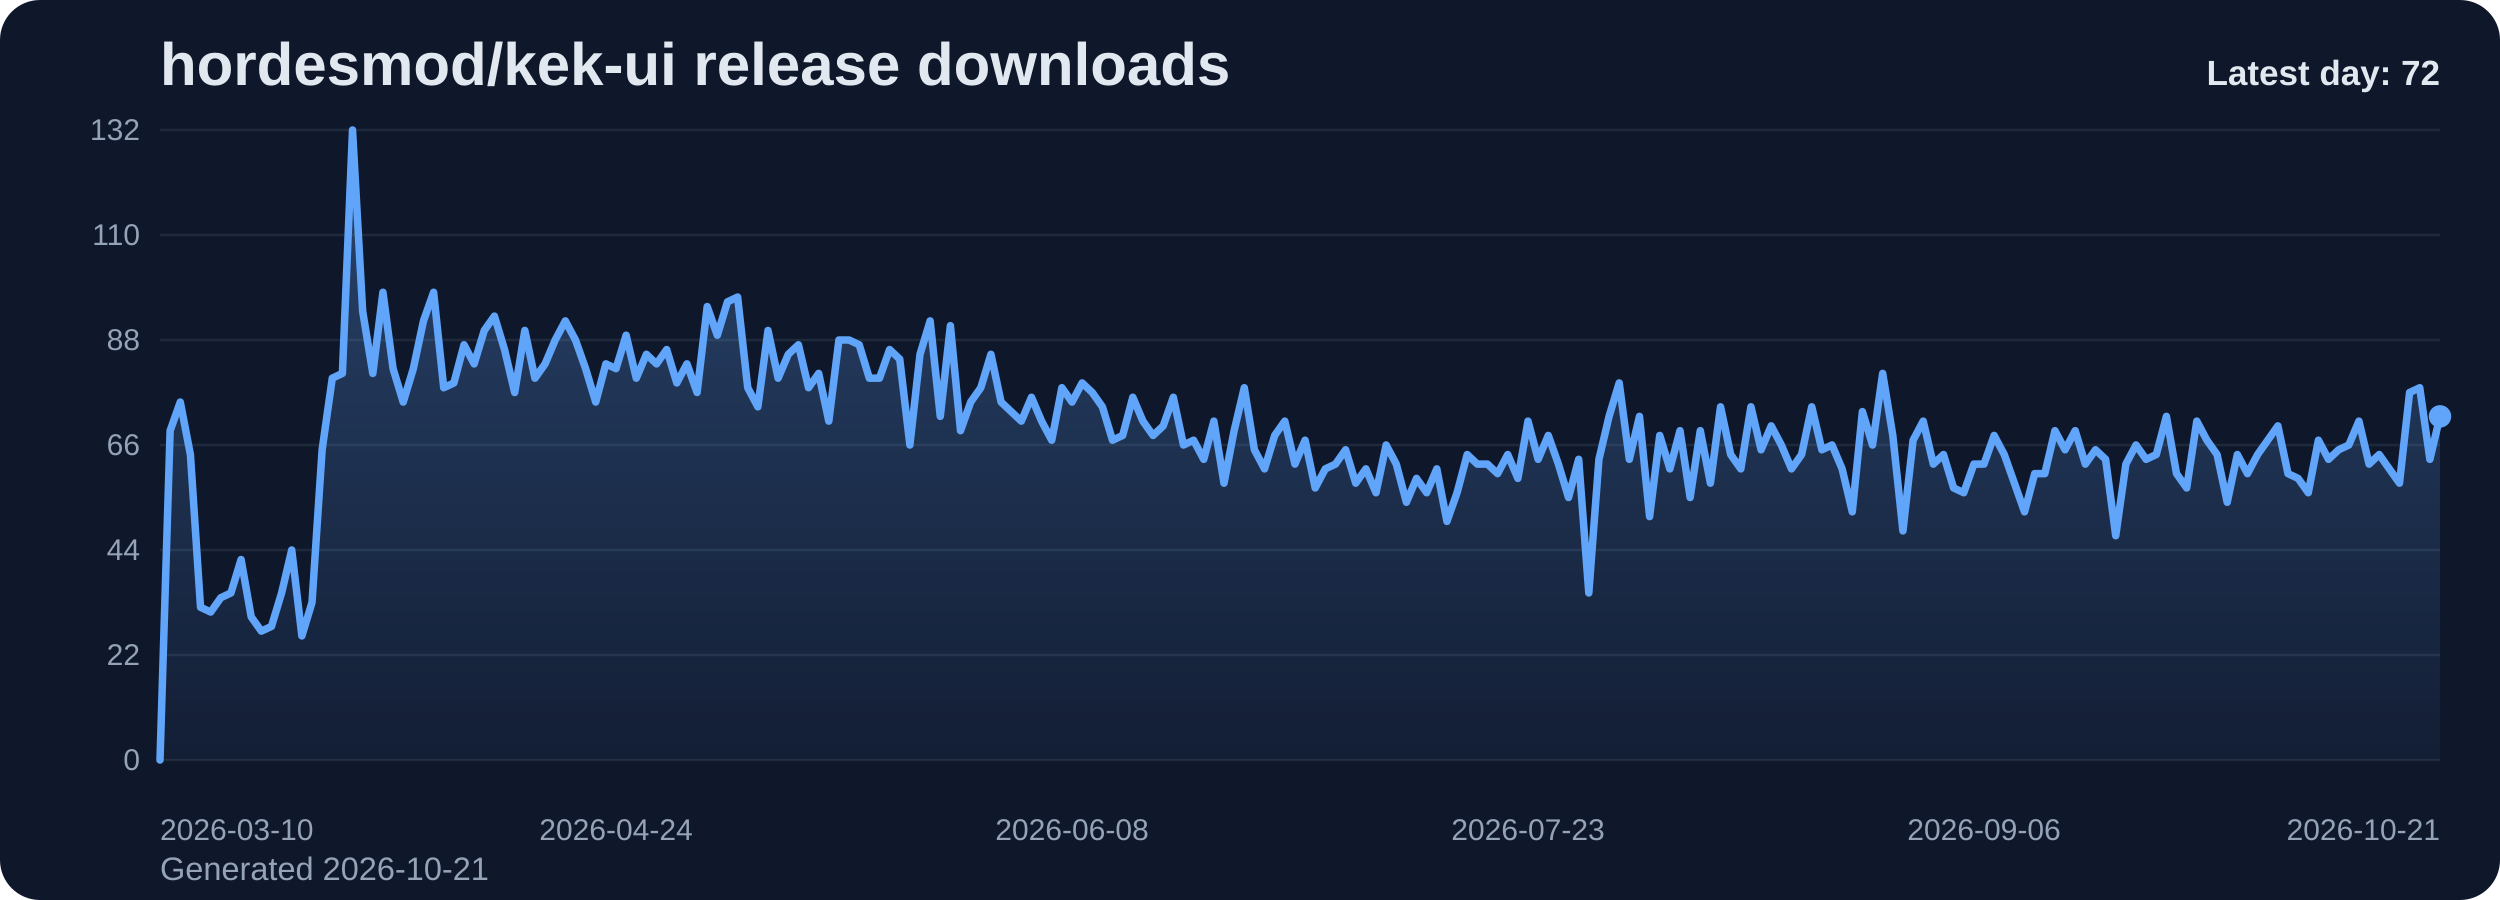
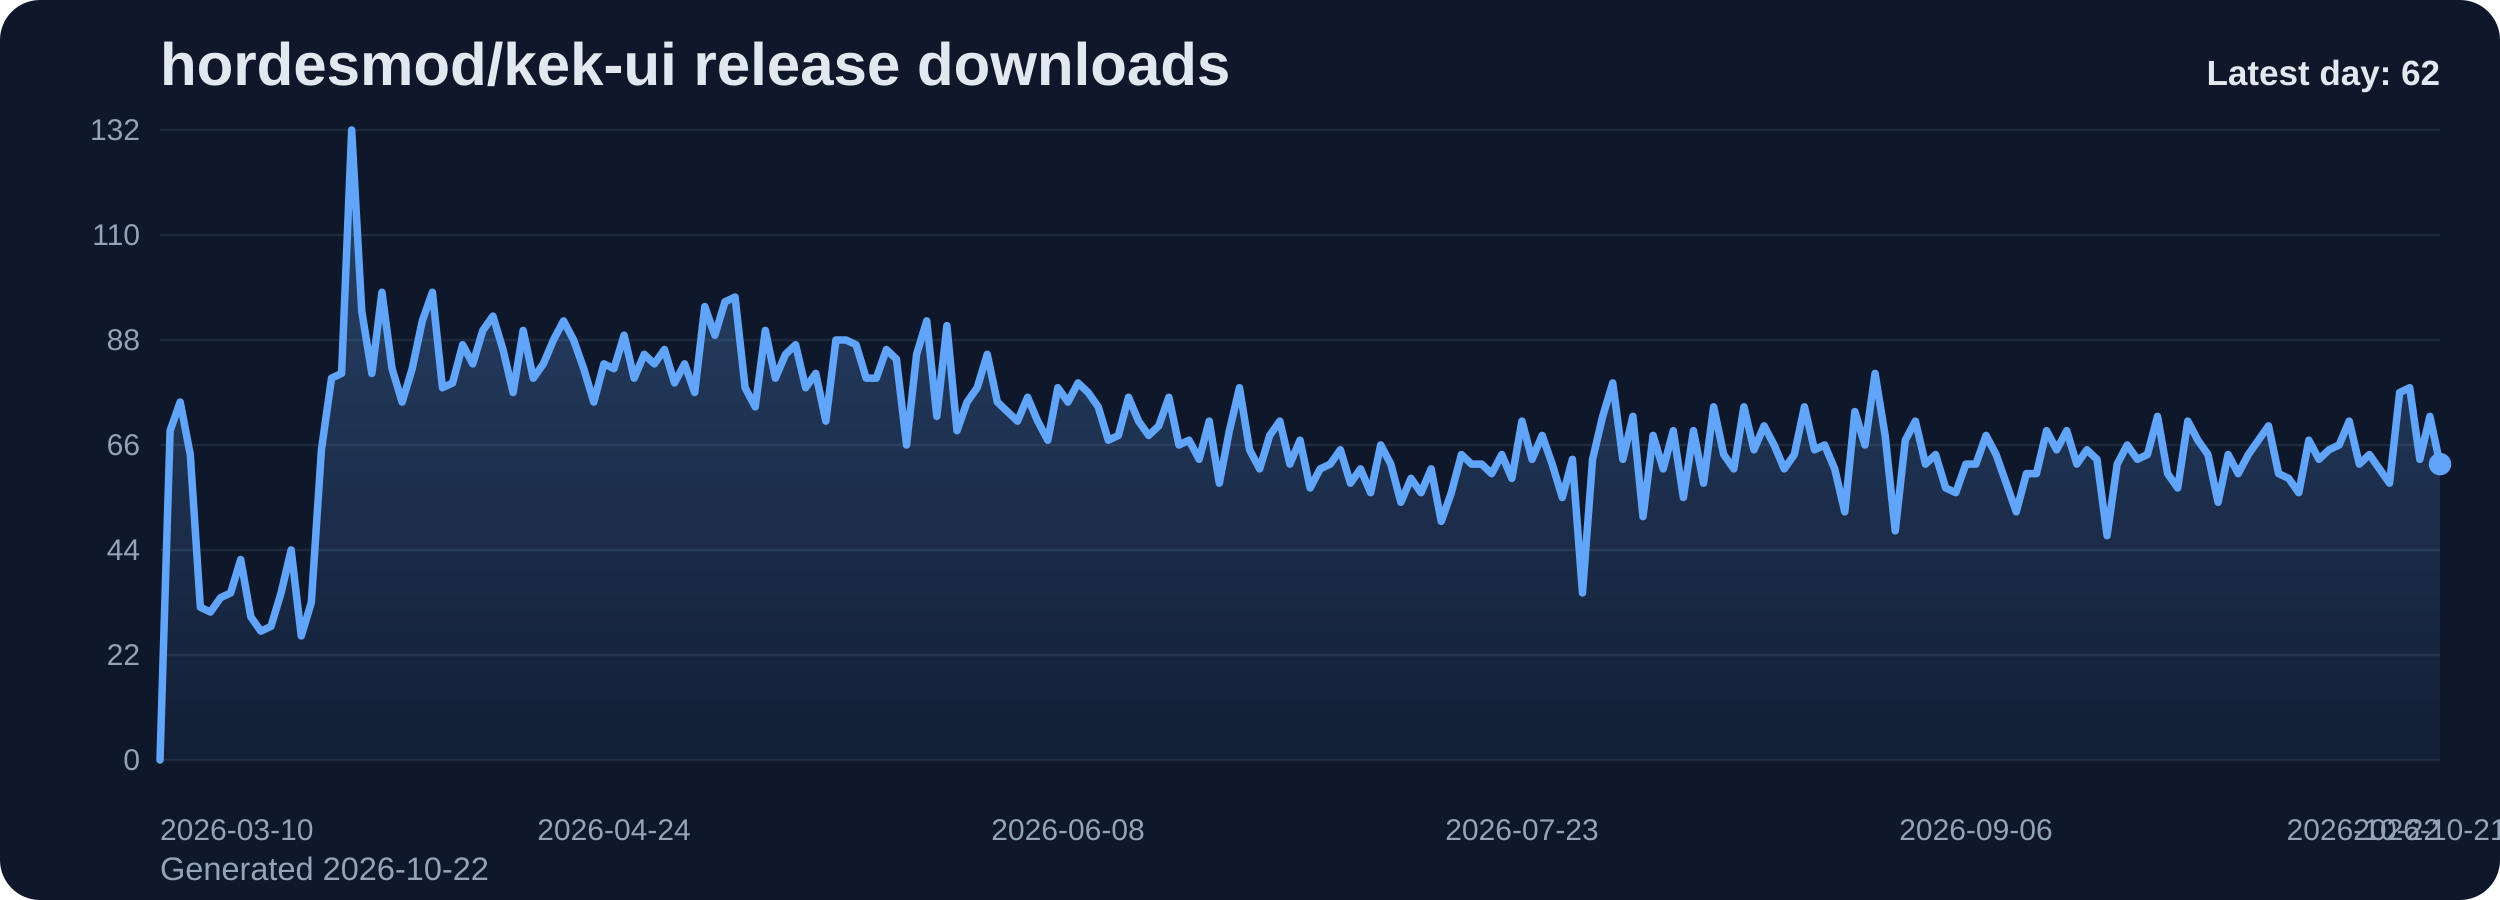
<svg xmlns="http://www.w3.org/2000/svg" viewBox="0 0 1000 360" role="img" aria-label="hordesmod/kek-ui release downloads chart">
  <defs>
    <linearGradient id="fill-daily-slate" x1="0" y1="0" x2="0" y2="1">
      <stop offset="0%" stop-color="#60a5fa" stop-opacity="0.32" />
      <stop offset="100%" stop-color="#60a5fa" stop-opacity="0.05" />
    </linearGradient>
    <style>
      .bg { fill: #0f172a; }
      .title { font: 700 24px Arial, sans-serif; fill: #e2e8f0; }
      .sub { font: 400 13px Arial, sans-serif; fill: #94a3b8; }
      .grid { stroke: #1e293b; stroke-width: 1; }
      .axis { font: 400 12px Arial, sans-serif; fill: #94a3b8; }
      .line { fill: none; stroke: #60a5fa; stroke-width: 3; stroke-linecap: round; stroke-linejoin: round; }
      .dot { fill: #60a5fa; }
      .value { font: 600 11px Arial, sans-serif; fill: #cbd5e1; }
      .latest { font: 700 14px Arial, sans-serif; fill: #e2e8f0; }
    </style>
  </defs>
  <rect class="bg" x="0" y="0" width="1000" height="360" rx="16" />
  <text class="title" x="64" y="34">hordesmod/kek-ui release downloads</text>
-   <text class="sub" x="64" y="352">Generated 2026-10-21</text>
+   <text class="sub" x="64" y="352">Generated 2026-10-22</text>
  <line x1="64" y1="52.00" x2="976" y2="52.00" class="grid" />
  <text x="56" y="56.00" text-anchor="end" class="axis">132</text>
  <line x1="64" y1="94.00" x2="976" y2="94.00" class="grid" />
  <text x="56" y="98.00" text-anchor="end" class="axis">110</text>
  <line x1="64" y1="136.00" x2="976" y2="136.00" class="grid" />
  <text x="56" y="140.00" text-anchor="end" class="axis">88</text>
  <line x1="64" y1="178.00" x2="976" y2="178.00" class="grid" />
  <text x="56" y="182.00" text-anchor="end" class="axis">66</text>
  <line x1="64" y1="220.00" x2="976" y2="220.00" class="grid" />
  <text x="56" y="224.00" text-anchor="end" class="axis">44</text>
  <line x1="64" y1="262.00" x2="976" y2="262.00" class="grid" />
  <text x="56" y="266.00" text-anchor="end" class="axis">22</text>
  <line x1="64" y1="304.00" x2="976" y2="304.00" class="grid" />
  <text x="56" y="308.00" text-anchor="end" class="axis">0</text>
-   <path d="M 64.00 304 L 64.00 304.00 L 68.05 172.27 L 72.11 160.82 L 76.16 181.82 L 80.21 242.91 L 84.27 244.82 L 88.32 239.09 L 92.37 237.18 L 96.43 223.82 L 100.48 246.73 L 104.53 252.45 L 108.59 250.55 L 112.64 237.18 L 116.69 220.00 L 120.75 254.36 L 124.80 241.00 L 128.85 179.91 L 132.91 151.27 L 136.96 149.36 L 141.01 52.00 L 145.07 124.55 L 149.12 149.36 L 153.17 116.91 L 157.23 147.45 L 161.28 160.82 L 165.33 147.45 L 169.39 128.36 L 173.44 116.91 L 177.49 155.09 L 181.55 153.18 L 185.60 137.91 L 189.65 145.55 L 193.71 132.18 L 197.76 126.45 L 201.81 139.82 L 205.87 157.00 L 209.92 132.18 L 213.97 151.27 L 218.03 145.55 L 222.08 136.00 L 226.13 128.36 L 230.19 136.00 L 234.24 147.45 L 238.29 160.82 L 242.35 145.55 L 246.40 147.45 L 250.45 134.09 L 254.51 151.27 L 258.56 141.73 L 262.61 145.55 L 266.67 139.82 L 270.72 153.18 L 274.77 145.55 L 278.83 157.00 L 282.88 122.64 L 286.93 134.09 L 290.99 120.73 L 295.04 118.82 L 299.09 155.09 L 303.15 162.73 L 307.20 132.18 L 311.25 151.27 L 315.31 141.73 L 319.36 137.91 L 323.41 155.09 L 327.47 149.36 L 331.52 168.45 L 335.57 136.00 L 339.63 136.00 L 343.68 137.91 L 347.73 151.27 L 351.79 151.27 L 355.84 139.82 L 359.89 143.64 L 363.95 178.00 L 368.00 141.73 L 372.05 128.36 L 376.11 166.55 L 380.16 130.27 L 384.21 172.27 L 388.27 160.82 L 392.32 155.09 L 396.37 141.73 L 400.43 160.82 L 404.48 164.64 L 408.53 168.45 L 412.59 158.91 L 416.64 168.45 L 420.69 176.09 L 424.75 155.09 L 428.80 160.82 L 432.85 153.18 L 436.91 157.00 L 440.96 162.73 L 445.01 176.09 L 449.07 174.18 L 453.12 158.91 L 457.17 168.45 L 461.23 174.18 L 465.28 170.36 L 469.33 158.91 L 473.39 178.00 L 477.44 176.09 L 481.49 183.73 L 485.55 168.45 L 489.60 193.27 L 493.65 172.27 L 497.71 155.09 L 501.76 179.91 L 505.81 187.55 L 509.87 174.18 L 513.92 168.45 L 517.97 185.64 L 522.03 176.09 L 526.08 195.18 L 530.13 187.55 L 534.19 185.64 L 538.24 179.91 L 542.29 193.27 L 546.35 187.55 L 550.40 197.09 L 554.45 178.00 L 558.51 185.64 L 562.56 200.91 L 566.61 191.36 L 570.67 197.09 L 574.72 187.55 L 578.77 208.55 L 582.83 197.09 L 586.88 181.82 L 590.93 185.64 L 594.99 185.64 L 599.04 189.45 L 603.09 181.82 L 607.15 191.36 L 611.20 168.45 L 615.25 183.73 L 619.31 174.18 L 623.36 185.64 L 627.41 199.00 L 631.47 183.73 L 635.52 237.18 L 639.57 183.73 L 643.63 166.55 L 647.68 153.18 L 651.73 183.73 L 655.79 166.55 L 659.84 206.64 L 663.89 174.18 L 667.95 187.55 L 672.00 172.27 L 676.05 199.00 L 680.11 172.27 L 684.16 193.27 L 688.21 162.73 L 692.27 181.82 L 696.32 187.55 L 700.37 162.73 L 704.43 179.91 L 708.48 170.36 L 712.53 178.00 L 716.59 187.55 L 720.64 181.82 L 724.69 162.73 L 728.75 179.91 L 732.80 178.00 L 736.85 187.55 L 740.91 204.73 L 744.96 164.64 L 749.01 178.00 L 753.07 149.36 L 757.12 174.18 L 761.17 212.36 L 765.23 176.09 L 769.28 168.45 L 773.33 185.64 L 777.39 181.82 L 781.44 195.18 L 785.49 197.09 L 789.55 185.64 L 793.60 185.64 L 797.65 174.18 L 801.71 181.82 L 805.76 193.27 L 809.81 204.73 L 813.87 189.45 L 817.92 189.45 L 821.97 172.27 L 826.03 179.91 L 830.08 172.27 L 834.13 185.64 L 838.19 179.91 L 842.24 183.73 L 846.29 214.27 L 850.35 185.64 L 854.40 178.00 L 858.45 183.73 L 862.51 181.82 L 866.56 166.55 L 870.61 189.45 L 874.67 195.18 L 878.72 168.45 L 882.77 176.09 L 886.83 181.82 L 890.88 200.91 L 894.93 181.82 L 898.99 189.45 L 903.04 181.82 L 907.09 176.09 L 911.15 170.36 L 915.20 189.45 L 919.25 191.36 L 923.31 197.09 L 927.36 176.09 L 931.41 183.73 L 935.47 179.91 L 939.52 178.00 L 943.57 168.45 L 947.63 185.64 L 951.68 181.82 L 955.73 187.55 L 959.79 193.27 L 963.84 157.00 L 967.89 155.09 L 971.95 183.73 L 976.00 166.55 L 976.00 304 Z" fill="url(#fill-daily-slate)" />
-   <polyline class="line" points="64.00,304.00 68.05,172.27 72.11,160.82 76.16,181.82 80.21,242.91 84.27,244.82 88.32,239.09 92.37,237.18 96.43,223.82 100.48,246.73 104.53,252.45 108.59,250.55 112.64,237.18 116.69,220.00 120.75,254.36 124.80,241.00 128.85,179.91 132.91,151.27 136.96,149.36 141.01,52.00 145.07,124.55 149.12,149.36 153.17,116.91 157.23,147.45 161.28,160.82 165.33,147.45 169.39,128.36 173.44,116.91 177.49,155.09 181.55,153.18 185.60,137.91 189.65,145.55 193.71,132.18 197.76,126.45 201.81,139.82 205.87,157.00 209.92,132.18 213.97,151.27 218.03,145.55 222.08,136.00 226.13,128.36 230.19,136.00 234.24,147.45 238.29,160.82 242.35,145.55 246.40,147.45 250.45,134.09 254.51,151.27 258.56,141.73 262.61,145.55 266.67,139.82 270.72,153.18 274.77,145.55 278.83,157.00 282.88,122.64 286.93,134.09 290.99,120.73 295.04,118.82 299.09,155.09 303.15,162.73 307.20,132.18 311.25,151.27 315.31,141.73 319.36,137.91 323.41,155.09 327.47,149.36 331.52,168.45 335.57,136.00 339.63,136.00 343.68,137.91 347.73,151.27 351.79,151.27 355.84,139.82 359.89,143.64 363.95,178.00 368.00,141.73 372.05,128.36 376.11,166.55 380.16,130.27 384.21,172.27 388.27,160.82 392.32,155.09 396.37,141.73 400.43,160.82 404.48,164.64 408.53,168.45 412.59,158.91 416.64,168.45 420.69,176.09 424.75,155.09 428.80,160.82 432.85,153.18 436.91,157.00 440.96,162.73 445.01,176.09 449.07,174.18 453.12,158.91 457.17,168.45 461.23,174.18 465.28,170.36 469.33,158.91 473.39,178.00 477.44,176.09 481.49,183.73 485.55,168.45 489.60,193.27 493.65,172.27 497.71,155.09 501.76,179.91 505.81,187.55 509.87,174.18 513.92,168.45 517.97,185.64 522.03,176.09 526.08,195.18 530.13,187.55 534.19,185.64 538.24,179.91 542.29,193.27 546.35,187.55 550.40,197.09 554.45,178.00 558.51,185.64 562.56,200.91 566.61,191.36 570.67,197.09 574.72,187.55 578.77,208.55 582.83,197.09 586.88,181.82 590.93,185.64 594.99,185.64 599.04,189.45 603.09,181.82 607.15,191.36 611.20,168.45 615.25,183.73 619.31,174.18 623.36,185.64 627.41,199.00 631.47,183.73 635.52,237.18 639.57,183.73 643.63,166.55 647.68,153.18 651.73,183.73 655.79,166.55 659.84,206.64 663.89,174.18 667.95,187.55 672.00,172.27 676.05,199.00 680.11,172.27 684.16,193.27 688.21,162.73 692.27,181.82 696.32,187.55 700.37,162.73 704.43,179.91 708.48,170.36 712.53,178.00 716.59,187.55 720.64,181.82 724.69,162.73 728.75,179.91 732.80,178.00 736.85,187.55 740.91,204.73 744.96,164.64 749.01,178.00 753.07,149.36 757.12,174.18 761.17,212.36 765.23,176.09 769.28,168.45 773.33,185.64 777.39,181.82 781.44,195.18 785.49,197.09 789.55,185.64 793.60,185.64 797.65,174.18 801.71,181.82 805.76,193.27 809.81,204.73 813.87,189.45 817.92,189.45 821.97,172.27 826.03,179.91 830.08,172.27 834.13,185.64 838.19,179.91 842.24,183.73 846.29,214.27 850.35,185.64 854.40,178.00 858.45,183.73 862.51,181.82 866.56,166.55 870.61,189.45 874.67,195.18 878.72,168.45 882.77,176.09 886.83,181.82 890.88,200.91 894.93,181.82 898.99,189.45 903.04,181.82 907.09,176.09 911.15,170.36 915.20,189.45 919.25,191.36 923.31,197.09 927.36,176.09 931.41,183.73 935.47,179.91 939.52,178.00 943.57,168.45 947.63,185.64 951.68,181.82 955.73,187.55 959.79,193.27 963.84,157.00 967.89,155.09 971.95,183.73 976.00,166.55" />
-   <circle class="dot" cx="976.00" cy="166.55" r="4.5" />
+   <path d="M 64.00 304 L 64.00 304.00 L 68.04 172.27 L 72.07 160.82 L 76.11 181.82 L 80.14 242.91 L 84.18 244.82 L 88.21 239.09 L 92.25 237.18 L 96.28 223.82 L 100.32 246.73 L 104.35 252.45 L 108.39 250.55 L 112.42 237.18 L 116.46 220.00 L 120.50 254.36 L 124.53 241.00 L 128.57 179.91 L 132.60 151.27 L 136.64 149.36 L 140.67 52.00 L 144.71 124.55 L 148.74 149.36 L 152.78 116.91 L 156.81 147.45 L 160.85 160.82 L 164.88 147.45 L 168.92 128.36 L 172.96 116.91 L 176.99 155.09 L 181.03 153.18 L 185.06 137.91 L 189.10 145.55 L 193.13 132.18 L 197.17 126.45 L 201.20 139.82 L 205.24 157.00 L 209.27 132.18 L 213.31 151.27 L 217.35 145.55 L 221.38 136.00 L 225.42 128.36 L 229.45 136.00 L 233.49 147.45 L 237.52 160.82 L 241.56 145.55 L 245.59 147.45 L 249.63 134.09 L 253.66 151.27 L 257.70 141.73 L 261.73 145.55 L 265.77 139.82 L 269.81 153.18 L 273.84 145.55 L 277.88 157.00 L 281.91 122.64 L 285.95 134.09 L 289.98 120.73 L 294.02 118.82 L 298.05 155.09 L 302.09 162.73 L 306.12 132.18 L 310.16 151.27 L 314.19 141.73 L 318.23 137.91 L 322.27 155.09 L 326.30 149.36 L 330.34 168.45 L 334.37 136.00 L 338.41 136.00 L 342.44 137.91 L 346.48 151.27 L 350.51 151.27 L 354.55 139.82 L 358.58 143.64 L 362.62 178.00 L 366.65 141.73 L 370.69 128.36 L 374.73 166.55 L 378.76 130.27 L 382.80 172.27 L 386.83 160.82 L 390.87 155.09 L 394.90 141.73 L 398.94 160.82 L 402.97 164.64 L 407.01 168.45 L 411.04 158.91 L 415.08 168.45 L 419.12 176.09 L 423.15 155.09 L 427.19 160.82 L 431.22 153.18 L 435.26 157.00 L 439.29 162.73 L 443.33 176.09 L 447.36 174.18 L 451.40 158.91 L 455.43 168.45 L 459.47 174.18 L 463.50 170.36 L 467.54 158.91 L 471.58 178.00 L 475.61 176.09 L 479.65 183.73 L 483.68 168.45 L 487.72 193.27 L 491.75 172.27 L 495.79 155.09 L 499.82 179.91 L 503.86 187.55 L 507.89 174.18 L 511.93 168.45 L 515.96 185.64 L 520.00 176.09 L 524.04 195.18 L 528.07 187.55 L 532.11 185.64 L 536.14 179.91 L 540.18 193.27 L 544.21 187.55 L 548.25 197.09 L 552.28 178.00 L 556.32 185.64 L 560.35 200.91 L 564.39 191.36 L 568.42 197.09 L 572.46 187.55 L 576.50 208.55 L 580.53 197.09 L 584.57 181.82 L 588.60 185.64 L 592.64 185.64 L 596.67 189.45 L 600.71 181.82 L 604.74 191.36 L 608.78 168.45 L 612.81 183.73 L 616.85 174.18 L 620.88 185.64 L 624.92 199.00 L 628.96 183.73 L 632.99 237.18 L 637.03 183.73 L 641.06 166.55 L 645.10 153.18 L 649.13 183.73 L 653.17 166.55 L 657.20 206.64 L 661.24 174.18 L 665.27 187.55 L 669.31 172.27 L 673.35 199.00 L 677.38 172.27 L 681.42 193.27 L 685.45 162.73 L 689.49 181.82 L 693.52 187.55 L 697.56 162.73 L 701.59 179.91 L 705.63 170.36 L 709.66 178.00 L 713.70 187.55 L 717.73 181.82 L 721.77 162.73 L 725.81 179.91 L 729.84 178.00 L 733.88 187.55 L 737.91 204.73 L 741.95 164.64 L 745.98 178.00 L 750.02 149.36 L 754.05 174.18 L 758.09 212.36 L 762.12 176.09 L 766.16 168.45 L 770.19 185.64 L 774.23 181.82 L 778.27 195.18 L 782.30 197.09 L 786.34 185.64 L 790.37 185.64 L 794.41 174.18 L 798.44 181.82 L 802.48 193.27 L 806.51 204.73 L 810.55 189.45 L 814.58 189.45 L 818.62 172.27 L 822.65 179.91 L 826.69 172.27 L 830.73 185.64 L 834.76 179.91 L 838.80 183.73 L 842.83 214.27 L 846.87 185.64 L 850.90 178.00 L 854.94 183.73 L 858.97 181.82 L 863.01 166.55 L 867.04 189.45 L 871.08 195.18 L 875.12 168.45 L 879.15 176.09 L 883.19 181.82 L 887.22 200.91 L 891.26 181.82 L 895.29 189.45 L 899.33 181.82 L 903.36 176.09 L 907.40 170.36 L 911.43 189.45 L 915.47 191.36 L 919.50 197.09 L 923.54 176.09 L 927.58 183.73 L 931.61 179.91 L 935.65 178.00 L 939.68 168.45 L 943.72 185.64 L 947.75 181.82 L 951.79 187.55 L 955.82 193.27 L 959.86 157.00 L 963.89 155.09 L 967.93 183.73 L 971.96 166.55 L 976.00 185.64 L 976.00 304 Z" fill="url(#fill-daily-slate)" />
+   <polyline class="line" points="64.00,304.00 68.04,172.27 72.07,160.82 76.11,181.82 80.14,242.91 84.18,244.82 88.21,239.09 92.25,237.18 96.28,223.82 100.32,246.73 104.35,252.45 108.39,250.55 112.42,237.18 116.46,220.00 120.50,254.36 124.53,241.00 128.57,179.91 132.60,151.27 136.64,149.36 140.67,52.00 144.71,124.55 148.74,149.36 152.78,116.91 156.81,147.45 160.85,160.82 164.88,147.45 168.92,128.36 172.96,116.91 176.99,155.09 181.03,153.18 185.06,137.91 189.10,145.55 193.13,132.18 197.17,126.45 201.20,139.82 205.24,157.00 209.27,132.18 213.31,151.27 217.35,145.55 221.38,136.00 225.42,128.36 229.45,136.00 233.49,147.45 237.52,160.82 241.56,145.55 245.59,147.45 249.63,134.09 253.66,151.27 257.70,141.73 261.73,145.55 265.77,139.82 269.81,153.18 273.84,145.55 277.88,157.00 281.91,122.64 285.95,134.09 289.98,120.73 294.02,118.82 298.05,155.09 302.09,162.73 306.12,132.18 310.16,151.27 314.19,141.73 318.23,137.91 322.27,155.09 326.30,149.36 330.34,168.45 334.37,136.00 338.41,136.00 342.44,137.91 346.48,151.27 350.51,151.27 354.55,139.82 358.58,143.64 362.62,178.00 366.65,141.73 370.69,128.36 374.73,166.55 378.76,130.27 382.80,172.27 386.83,160.82 390.87,155.09 394.90,141.73 398.94,160.82 402.97,164.64 407.01,168.45 411.04,158.91 415.08,168.45 419.12,176.09 423.15,155.09 427.19,160.82 431.22,153.18 435.26,157.00 439.29,162.73 443.33,176.09 447.36,174.18 451.40,158.91 455.43,168.45 459.47,174.18 463.50,170.36 467.54,158.91 471.58,178.00 475.61,176.09 479.65,183.73 483.68,168.45 487.72,193.27 491.75,172.27 495.79,155.09 499.82,179.91 503.86,187.55 507.89,174.18 511.93,168.45 515.96,185.64 520.00,176.09 524.04,195.18 528.07,187.55 532.11,185.64 536.14,179.91 540.18,193.27 544.21,187.55 548.25,197.09 552.28,178.00 556.32,185.64 560.35,200.91 564.39,191.36 568.42,197.09 572.46,187.55 576.50,208.55 580.53,197.09 584.57,181.82 588.60,185.64 592.64,185.64 596.67,189.45 600.71,181.82 604.74,191.36 608.78,168.45 612.81,183.73 616.85,174.18 620.88,185.64 624.92,199.00 628.96,183.73 632.99,237.18 637.03,183.73 641.06,166.55 645.10,153.18 649.13,183.73 653.17,166.55 657.20,206.64 661.24,174.18 665.27,187.55 669.31,172.27 673.35,199.00 677.38,172.27 681.42,193.27 685.45,162.73 689.49,181.82 693.52,187.55 697.56,162.73 701.59,179.91 705.63,170.36 709.66,178.00 713.70,187.55 717.73,181.82 721.77,162.73 725.81,179.91 729.84,178.00 733.88,187.55 737.91,204.73 741.95,164.64 745.98,178.00 750.02,149.36 754.05,174.18 758.09,212.36 762.12,176.09 766.16,168.45 770.19,185.64 774.23,181.82 778.27,195.18 782.30,197.09 786.34,185.64 790.37,185.64 794.41,174.18 798.44,181.82 802.48,193.27 806.51,204.73 810.55,189.45 814.58,189.45 818.62,172.27 822.65,179.91 826.69,172.27 830.73,185.64 834.76,179.91 838.80,183.73 842.83,214.27 846.87,185.64 850.90,178.00 854.94,183.73 858.97,181.82 863.01,166.55 867.04,189.45 871.08,195.18 875.12,168.45 879.15,176.09 883.19,181.82 887.22,200.91 891.26,181.82 895.29,189.45 899.33,181.82 903.36,176.09 907.40,170.36 911.43,189.45 915.47,191.36 919.50,197.09 923.54,176.09 927.58,183.73 931.61,179.91 935.65,178.00 939.68,168.45 943.72,185.64 947.75,181.82 951.79,187.55 955.82,193.27 959.86,157.00 963.89,155.09 967.93,183.73 971.96,166.55 976.00,185.64" />
+   <circle class="dot" cx="976.00" cy="185.64" r="4.5" />
  <text class="axis" x="64.00" y="336" text-anchor="start">2026-03-10</text>
-   <text class="axis" x="246.40" y="336" text-anchor="middle">2026-04-24</text>
-   <text class="axis" x="428.80" y="336" text-anchor="middle">2026-06-08</text>
-   <text class="axis" x="611.20" y="336" text-anchor="middle">2026-07-23</text>
-   <text class="axis" x="793.60" y="336" text-anchor="middle">2026-09-06</text>
-   <text class="axis" x="976.00" y="336" text-anchor="end">2026-10-21</text>
-   <text class="latest" x="976" y="34" text-anchor="end">Latest day: 72</text>
+   <text class="axis" x="245.59" y="336" text-anchor="middle">2026-04-24</text>
+   <text class="axis" x="427.19" y="336" text-anchor="middle">2026-06-08</text>
+   <text class="axis" x="608.78" y="336" text-anchor="middle">2026-07-23</text>
+   <text class="axis" x="790.37" y="336" text-anchor="middle">2026-09-06</text>
+   <text class="axis" x="971.96" y="336" text-anchor="middle">2026-10-21</text>
+   <text class="axis" x="976.00" y="336" text-anchor="end">2026-10-22</text>
+   <text class="latest" x="976" y="34" text-anchor="end">Latest day: 62</text>
</svg>
